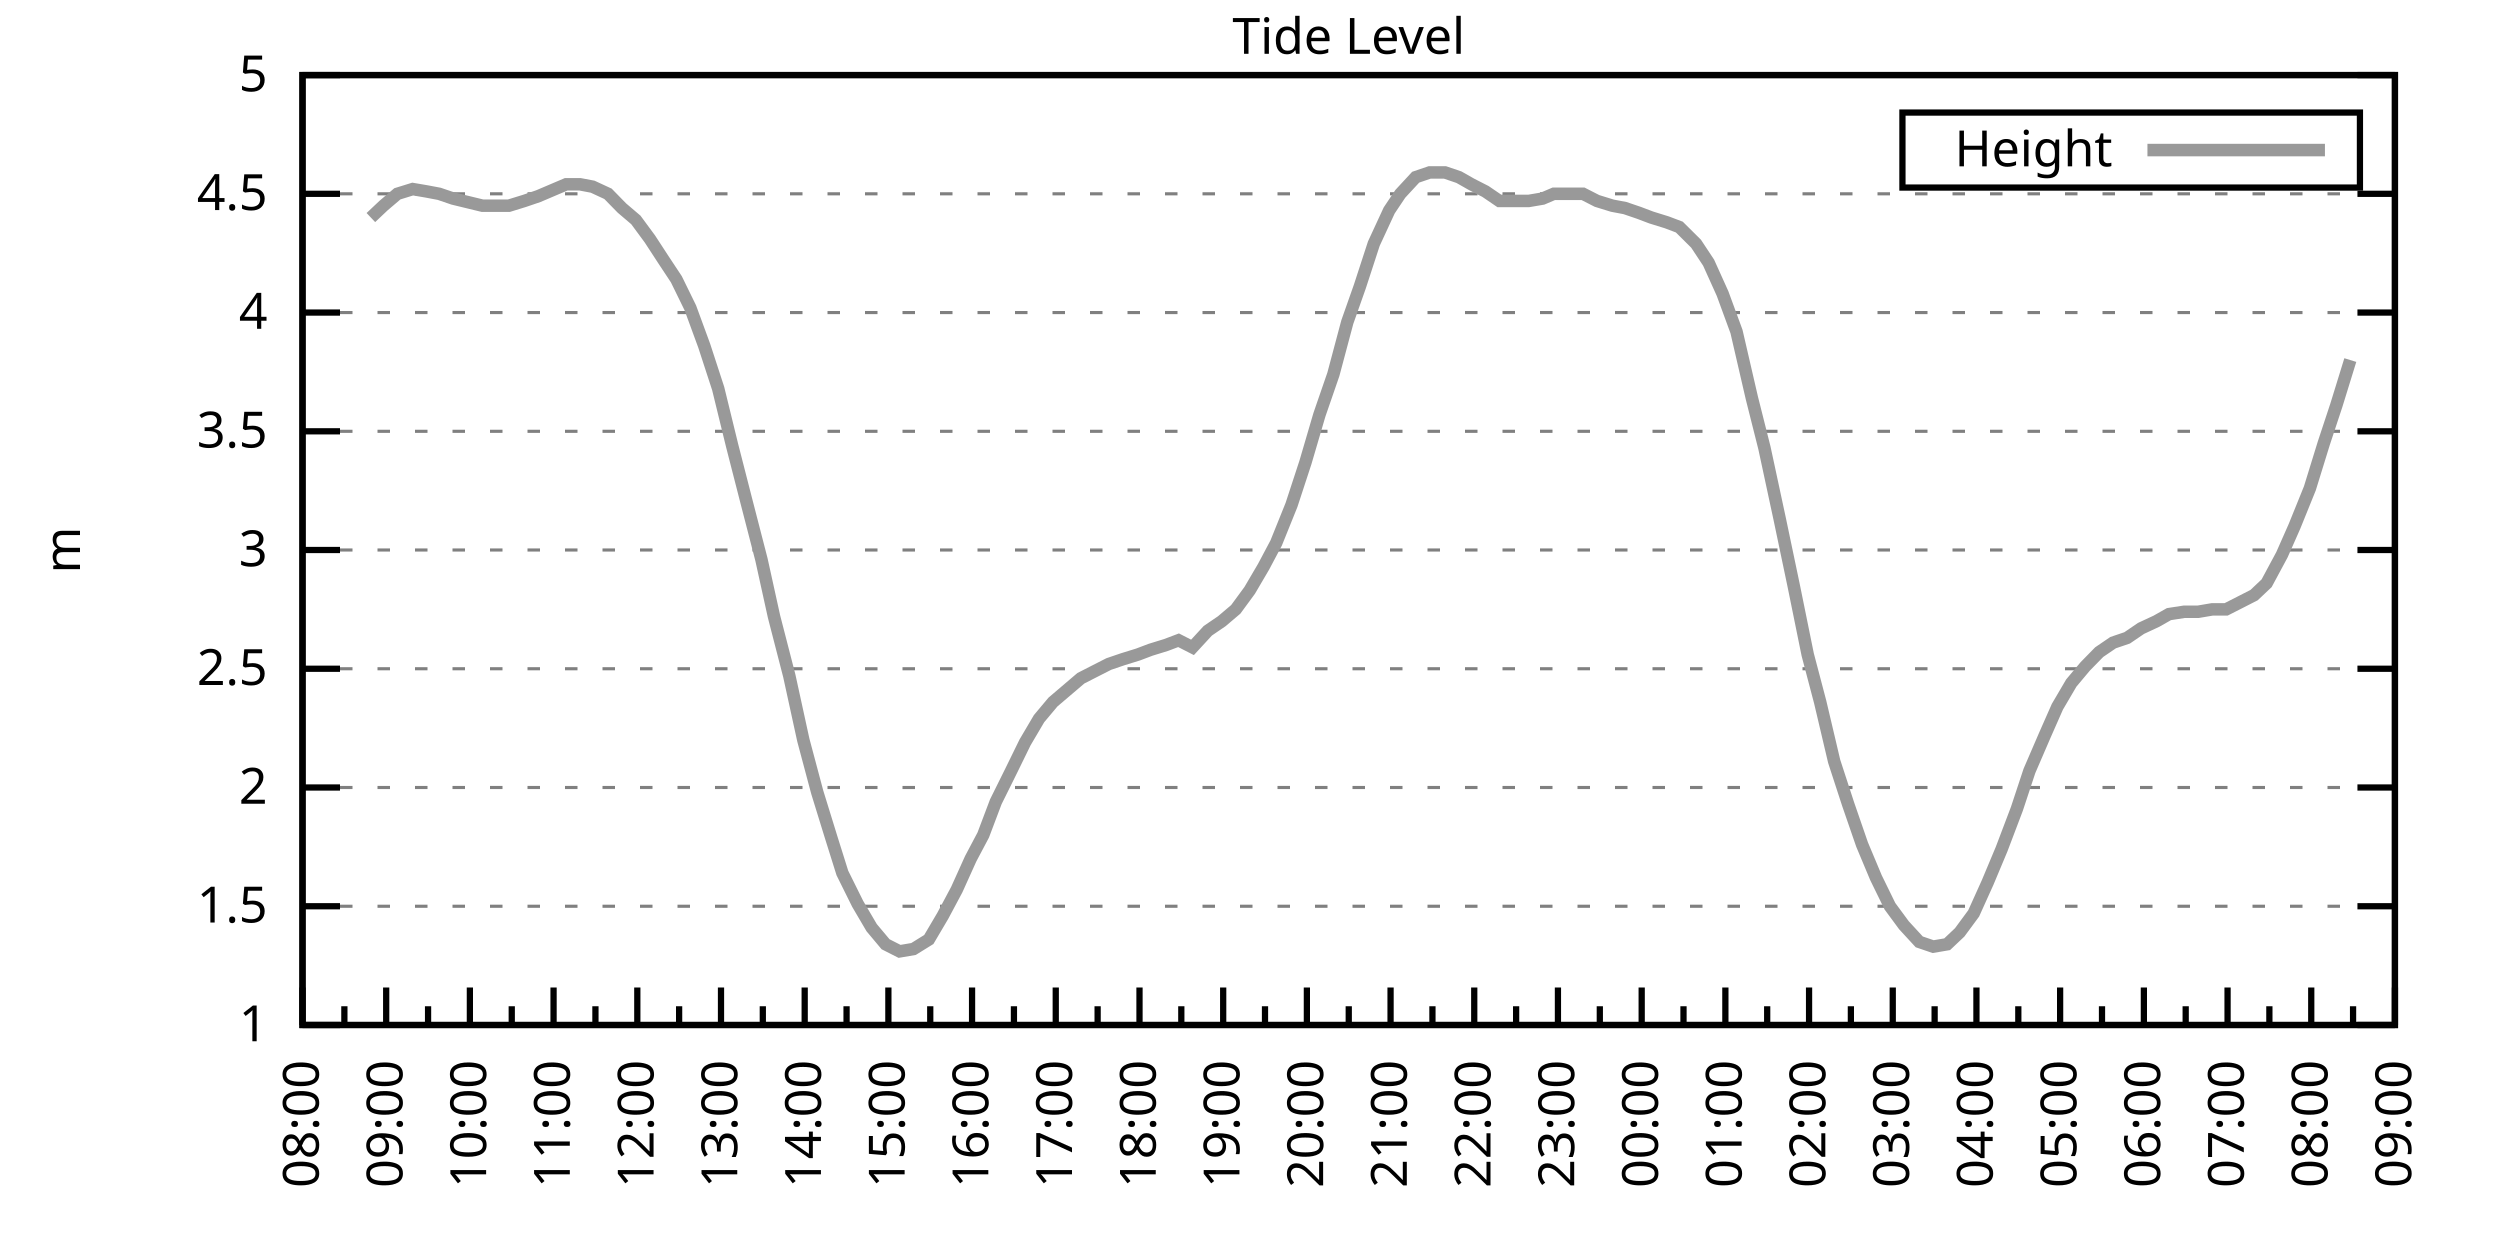
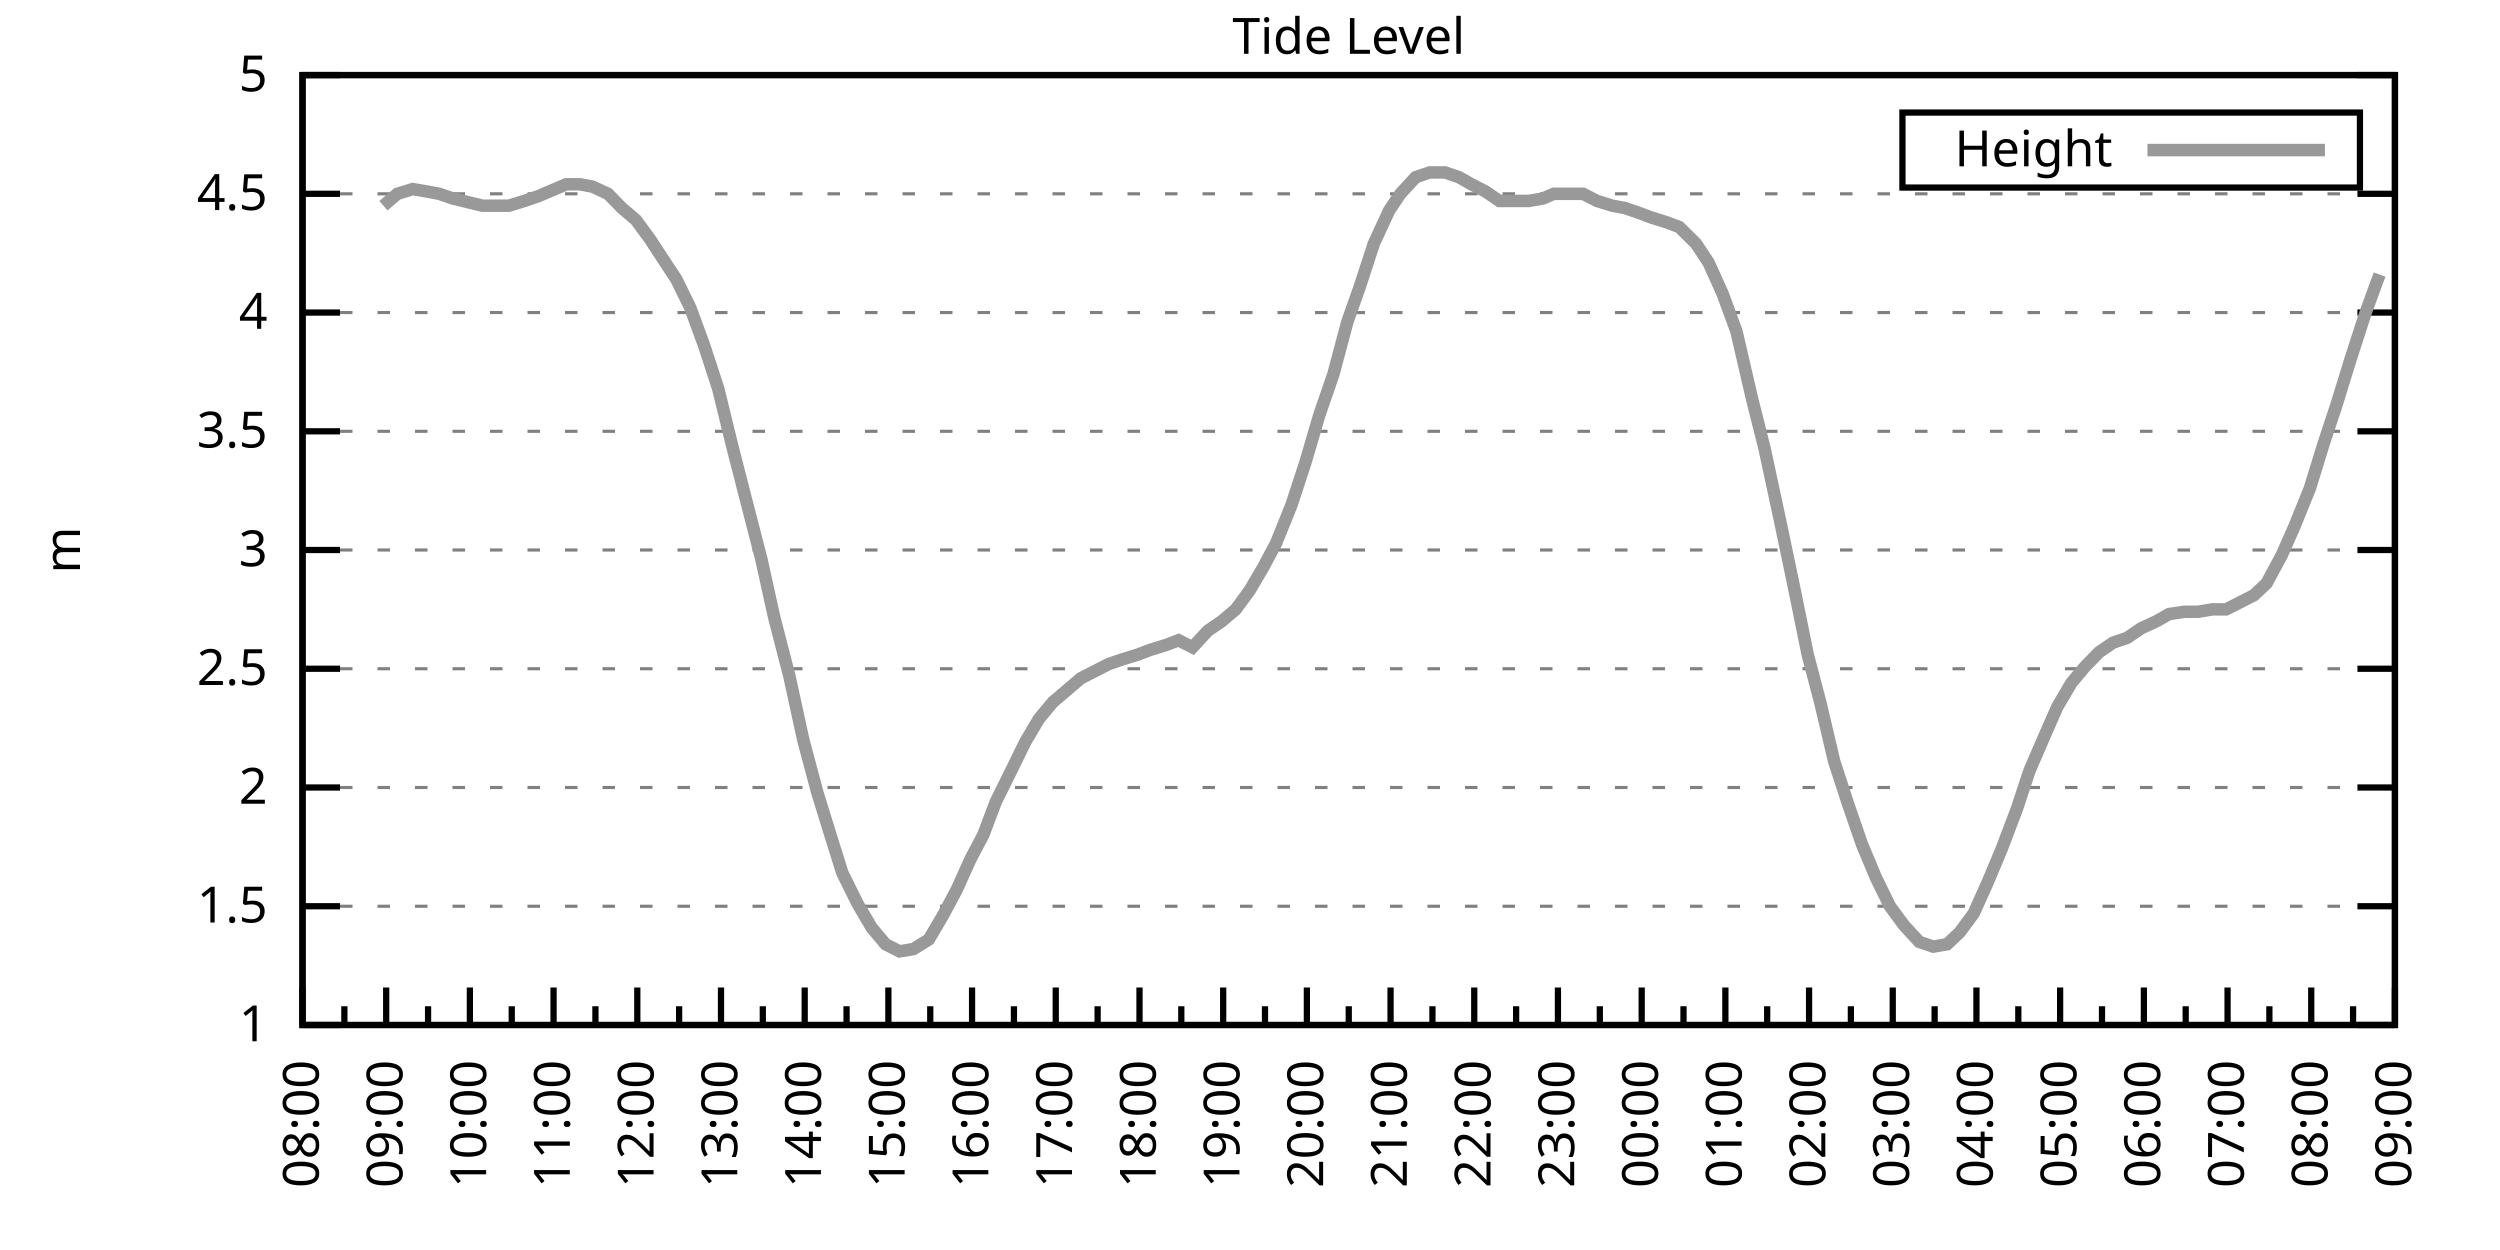
<svg xmlns="http://www.w3.org/2000/svg" xmlns:xlink="http://www.w3.org/1999/xlink" width="400" height="200" viewBox="0 0 400 200">
  <g id="gnuplot_canvas">
    <rect x="0" y="0" width="400" height="200" fill="none" />
    <defs>
      <circle id="gpDot" r="0.5" stroke-width="0.5" stroke="currentColor" />
      <path id="gpPt0" stroke-width="0.333" stroke="currentColor" d="M-1,0 h2 M0,-1 v2" />
      <path id="gpPt1" stroke-width="0.333" stroke="currentColor" d="M-1,-1 L1,1 M1,-1 L-1,1" />
      <path id="gpPt2" stroke-width="0.333" stroke="currentColor" d="M-1,0 L1,0 M0,-1 L0,1 M-1,-1 L1,1 M-1,1 L1,-1" />
      <rect id="gpPt3" stroke-width="0.333" stroke="currentColor" x="-1" y="-1" width="2" height="2" />
      <rect id="gpPt4" stroke-width="0.333" stroke="currentColor" fill="currentColor" x="-1" y="-1" width="2" height="2" />
      <circle id="gpPt5" stroke-width="0.333" stroke="currentColor" cx="0" cy="0" r="1" />
      <use xlink:href="#gpPt5" id="gpPt6" fill="currentColor" stroke="none" />
      <path id="gpPt7" stroke-width="0.333" stroke="currentColor" d="M0,-1.33 L-1.33,0.67 L1.33,0.67 z" />
      <use xlink:href="#gpPt7" id="gpPt8" fill="currentColor" stroke="none" />
      <use xlink:href="#gpPt7" id="gpPt9" stroke="currentColor" transform="rotate(180)" />
      <use xlink:href="#gpPt9" id="gpPt10" fill="currentColor" stroke="none" />
      <use xlink:href="#gpPt3" id="gpPt11" stroke="currentColor" transform="rotate(45)" />
      <use xlink:href="#gpPt11" id="gpPt12" fill="currentColor" stroke="none" />
      <path id="gpPt13" stroke-width="0.333" stroke="currentColor" d="M0,1.330 L1.265,0.411 L0.782,-1.067 L-0.782,-1.076 L-1.265,0.411 z" />
      <use xlink:href="#gpPt13" id="gpPt14" fill="currentColor" stroke="none" />
      <filter id="textbox" filterUnits="objectBoundingBox" x="0" y="0" height="1" width="1">
        <feFlood flood-color="white" flood-opacity="1" result="bgnd" />
        <feComposite in="SourceGraphic" in2="bgnd" operator="atop" />
      </filter>
      <filter id="greybox" filterUnits="objectBoundingBox" x="0" y="0" height="1" width="1">
        <feFlood flood-color="lightgrey" flood-opacity="1" result="grey" />
        <feComposite in="SourceGraphic" in2="grey" operator="atop" />
      </filter>
    </defs>
    <g fill="none" color="white" stroke="currentColor" stroke-width="1.00" stroke-linecap="butt" stroke-linejoin="miter">
</g>
    <g fill="none" color="black" stroke="currentColor" stroke-width="1.00" stroke-linecap="butt" stroke-linejoin="miter">
      <g stroke="none" shape-rendering="crispEdges">
        <polygon fill="rgb(255, 255, 255)" points="48.40,164.00 383.18,164.00 383.18,12.02 48.40,12.02 " />
      </g>
    </g>
    <g fill="none" color="black" stroke="currentColor" stroke-width="1.00" stroke-linecap="butt" stroke-linejoin="miter">
</g>
    <g fill="none" color="black" stroke="black" stroke-width="0.50" stroke-linecap="butt" stroke-linejoin="miter">
</g>
    <g fill="none" color="gray" stroke="currentColor" stroke-width="0.50" stroke-linecap="butt" stroke-linejoin="miter">
      <path stroke="gray" stroke-dasharray="2,4" class="gridline" d="M48.40,164.00 L383.19,164.00  " />
    </g>
    <g fill="none" color="gray" stroke="gray" stroke-width="1.00" stroke-linecap="butt" stroke-linejoin="miter">
</g>
    <g fill="none" color="black" stroke="currentColor" stroke-width="1.00" stroke-linecap="butt" stroke-linejoin="miter">
      <path stroke="black" d="M48.40,164.00 L54.40,164.00 M383.19,164.00 L377.19,164.00  " />
      <g transform="translate(42.80,166.60)" stroke="none" fill="black" font-family="Sans" font-size="8.00" text-anchor="end">
        <text>
          <tspan font-family="Sans"> 1</tspan>
        </text>
      </g>
    </g>
    <g fill="none" color="black" stroke="currentColor" stroke-width="1.00" stroke-linecap="butt" stroke-linejoin="miter">
</g>
    <g fill="none" color="black" stroke="black" stroke-width="0.50" stroke-linecap="butt" stroke-linejoin="miter">
</g>
    <g fill="none" color="gray" stroke="currentColor" stroke-width="0.50" stroke-linecap="butt" stroke-linejoin="miter">
      <path stroke="gray" stroke-dasharray="2,4" class="gridline" d="M48.40,145.00 L383.19,145.00  " />
    </g>
    <g fill="none" color="gray" stroke="gray" stroke-width="1.00" stroke-linecap="butt" stroke-linejoin="miter">
</g>
    <g fill="none" color="black" stroke="currentColor" stroke-width="1.00" stroke-linecap="butt" stroke-linejoin="miter">
      <path stroke="black" d="M48.40,145.00 L54.40,145.00 M383.19,145.00 L377.19,145.00  " />
      <g transform="translate(42.80,147.60)" stroke="none" fill="black" font-family="Sans" font-size="8.00" text-anchor="end">
        <text>
          <tspan font-family="Sans"> 1.5</tspan>
        </text>
      </g>
    </g>
    <g fill="none" color="black" stroke="currentColor" stroke-width="1.00" stroke-linecap="butt" stroke-linejoin="miter">
</g>
    <g fill="none" color="black" stroke="black" stroke-width="0.50" stroke-linecap="butt" stroke-linejoin="miter">
</g>
    <g fill="none" color="gray" stroke="currentColor" stroke-width="0.50" stroke-linecap="butt" stroke-linejoin="miter">
      <path stroke="gray" stroke-dasharray="2,4" class="gridline" d="M48.40,126.00 L383.19,126.00  " />
    </g>
    <g fill="none" color="gray" stroke="gray" stroke-width="1.00" stroke-linecap="butt" stroke-linejoin="miter">
</g>
    <g fill="none" color="black" stroke="currentColor" stroke-width="1.00" stroke-linecap="butt" stroke-linejoin="miter">
      <path stroke="black" d="M48.40,126.00 L54.40,126.00 M383.19,126.00 L377.19,126.00  " />
      <g transform="translate(42.80,128.60)" stroke="none" fill="black" font-family="Sans" font-size="8.00" text-anchor="end">
        <text>
          <tspan font-family="Sans"> 2</tspan>
        </text>
      </g>
    </g>
    <g fill="none" color="black" stroke="currentColor" stroke-width="1.00" stroke-linecap="butt" stroke-linejoin="miter">
</g>
    <g fill="none" color="black" stroke="black" stroke-width="0.50" stroke-linecap="butt" stroke-linejoin="miter">
</g>
    <g fill="none" color="gray" stroke="currentColor" stroke-width="0.50" stroke-linecap="butt" stroke-linejoin="miter">
      <path stroke="gray" stroke-dasharray="2,4" class="gridline" d="M48.40,107.00 L383.19,107.00  " />
    </g>
    <g fill="none" color="gray" stroke="gray" stroke-width="1.00" stroke-linecap="butt" stroke-linejoin="miter">
</g>
    <g fill="none" color="black" stroke="currentColor" stroke-width="1.00" stroke-linecap="butt" stroke-linejoin="miter">
      <path stroke="black" d="M48.40,107.00 L54.40,107.00 M383.19,107.00 L377.19,107.00  " />
      <g transform="translate(42.80,109.60)" stroke="none" fill="black" font-family="Sans" font-size="8.00" text-anchor="end">
        <text>
          <tspan font-family="Sans"> 2.5</tspan>
        </text>
      </g>
    </g>
    <g fill="none" color="black" stroke="currentColor" stroke-width="1.00" stroke-linecap="butt" stroke-linejoin="miter">
</g>
    <g fill="none" color="black" stroke="black" stroke-width="0.50" stroke-linecap="butt" stroke-linejoin="miter">
</g>
    <g fill="none" color="gray" stroke="currentColor" stroke-width="0.50" stroke-linecap="butt" stroke-linejoin="miter">
      <path stroke="gray" stroke-dasharray="2,4" class="gridline" d="M48.40,88.00 L383.19,88.00  " />
    </g>
    <g fill="none" color="gray" stroke="gray" stroke-width="1.00" stroke-linecap="butt" stroke-linejoin="miter">
</g>
    <g fill="none" color="black" stroke="currentColor" stroke-width="1.00" stroke-linecap="butt" stroke-linejoin="miter">
      <path stroke="black" d="M48.40,88.00 L54.40,88.00 M383.19,88.00 L377.19,88.00  " />
      <g transform="translate(42.80,90.60)" stroke="none" fill="black" font-family="Sans" font-size="8.00" text-anchor="end">
        <text>
          <tspan font-family="Sans"> 3</tspan>
        </text>
      </g>
    </g>
    <g fill="none" color="black" stroke="currentColor" stroke-width="1.00" stroke-linecap="butt" stroke-linejoin="miter">
</g>
    <g fill="none" color="black" stroke="black" stroke-width="0.50" stroke-linecap="butt" stroke-linejoin="miter">
</g>
    <g fill="none" color="gray" stroke="currentColor" stroke-width="0.50" stroke-linecap="butt" stroke-linejoin="miter">
      <path stroke="gray" stroke-dasharray="2,4" class="gridline" d="M48.40,69.01 L383.19,69.01  " />
    </g>
    <g fill="none" color="gray" stroke="gray" stroke-width="1.00" stroke-linecap="butt" stroke-linejoin="miter">
</g>
    <g fill="none" color="black" stroke="currentColor" stroke-width="1.00" stroke-linecap="butt" stroke-linejoin="miter">
      <path stroke="black" d="M48.40,69.01 L54.40,69.01 M383.19,69.01 L377.19,69.01  " />
      <g transform="translate(42.80,71.61)" stroke="none" fill="black" font-family="Sans" font-size="8.00" text-anchor="end">
        <text>
          <tspan font-family="Sans"> 3.5</tspan>
        </text>
      </g>
    </g>
    <g fill="none" color="black" stroke="currentColor" stroke-width="1.00" stroke-linecap="butt" stroke-linejoin="miter">
</g>
    <g fill="none" color="black" stroke="black" stroke-width="0.50" stroke-linecap="butt" stroke-linejoin="miter">
</g>
    <g fill="none" color="gray" stroke="currentColor" stroke-width="0.50" stroke-linecap="butt" stroke-linejoin="miter">
      <path stroke="gray" stroke-dasharray="2,4" class="gridline" d="M48.40,50.01 L383.19,50.01  " />
    </g>
    <g fill="none" color="gray" stroke="gray" stroke-width="1.00" stroke-linecap="butt" stroke-linejoin="miter">
</g>
    <g fill="none" color="black" stroke="currentColor" stroke-width="1.00" stroke-linecap="butt" stroke-linejoin="miter">
      <path stroke="black" d="M48.40,50.01 L54.40,50.01 M383.19,50.01 L377.19,50.01  " />
      <g transform="translate(42.80,52.61)" stroke="none" fill="black" font-family="Sans" font-size="8.00" text-anchor="end">
        <text>
          <tspan font-family="Sans"> 4</tspan>
        </text>
      </g>
    </g>
    <g fill="none" color="black" stroke="currentColor" stroke-width="1.00" stroke-linecap="butt" stroke-linejoin="miter">
</g>
    <g fill="none" color="black" stroke="black" stroke-width="0.50" stroke-linecap="butt" stroke-linejoin="miter">
</g>
    <g fill="none" color="gray" stroke="currentColor" stroke-width="0.50" stroke-linecap="butt" stroke-linejoin="miter">
      <path stroke="gray" stroke-dasharray="2,4" class="gridline" d="M48.40,31.01 L383.19,31.01  " />
    </g>
    <g fill="none" color="gray" stroke="gray" stroke-width="1.00" stroke-linecap="butt" stroke-linejoin="miter">
</g>
    <g fill="none" color="black" stroke="currentColor" stroke-width="1.00" stroke-linecap="butt" stroke-linejoin="miter">
      <path stroke="black" d="M48.40,31.01 L54.40,31.01 M383.19,31.01 L377.19,31.01  " />
      <g transform="translate(42.80,33.61)" stroke="none" fill="black" font-family="Sans" font-size="8.00" text-anchor="end">
        <text>
          <tspan font-family="Sans"> 4.5</tspan>
        </text>
      </g>
    </g>
    <g fill="none" color="black" stroke="currentColor" stroke-width="1.00" stroke-linecap="butt" stroke-linejoin="miter">
</g>
    <g fill="none" color="black" stroke="black" stroke-width="0.50" stroke-linecap="butt" stroke-linejoin="miter">
</g>
    <g fill="none" color="gray" stroke="currentColor" stroke-width="0.50" stroke-linecap="butt" stroke-linejoin="miter">
      <path stroke="gray" stroke-dasharray="2,4" class="gridline" d="M48.40,12.01 L383.19,12.01  " />
    </g>
    <g fill="none" color="gray" stroke="gray" stroke-width="1.00" stroke-linecap="butt" stroke-linejoin="miter">
</g>
    <g fill="none" color="black" stroke="currentColor" stroke-width="1.00" stroke-linecap="butt" stroke-linejoin="miter">
      <path stroke="black" d="M48.40,12.01 L54.40,12.01 M383.19,12.01 L377.19,12.01  " />
      <g transform="translate(42.80,14.61)" stroke="none" fill="black" font-family="Sans" font-size="8.00" text-anchor="end">
        <text>
          <tspan font-family="Sans"> 5</tspan>
        </text>
      </g>
    </g>
    <g fill="none" color="black" stroke="currentColor" stroke-width="1.00" stroke-linecap="butt" stroke-linejoin="miter">
      <path stroke="black" d="M48.40,164.00 L48.40,158.00  " />
      <g transform="translate(51.00,169.60) rotate(270)" stroke="none" fill="black" font-family="Sans" font-size="8.00" text-anchor="end">
        <text>
          <tspan font-family="Sans">08:00</tspan>
        </text>
      </g>
    </g>
    <g fill="none" color="black" stroke="currentColor" stroke-width="1.00" stroke-linecap="butt" stroke-linejoin="miter">
      <path stroke="black" d="M55.10,164.00 L55.10,161.00 M61.79,164.00 L61.79,158.00  " />
      <g transform="translate(64.39,169.60) rotate(270)" stroke="none" fill="black" font-family="Sans" font-size="8.00" text-anchor="end">
        <text>
          <tspan font-family="Sans">09:00</tspan>
        </text>
      </g>
    </g>
    <g fill="none" color="black" stroke="currentColor" stroke-width="1.00" stroke-linecap="butt" stroke-linejoin="miter">
      <path stroke="black" d="M68.49,164.00 L68.49,161.00 M75.18,164.00 L75.18,158.00  " />
      <g transform="translate(77.78,169.60) rotate(270)" stroke="none" fill="black" font-family="Sans" font-size="8.00" text-anchor="end">
        <text>
          <tspan font-family="Sans">10:00</tspan>
        </text>
      </g>
    </g>
    <g fill="none" color="black" stroke="currentColor" stroke-width="1.00" stroke-linecap="butt" stroke-linejoin="miter">
      <path stroke="black" d="M81.88,164.00 L81.88,161.00 M88.57,164.00 L88.57,158.00  " />
      <g transform="translate(91.17,169.60) rotate(270)" stroke="none" fill="black" font-family="Sans" font-size="8.00" text-anchor="end">
        <text>
          <tspan font-family="Sans">11:00</tspan>
        </text>
      </g>
    </g>
    <g fill="none" color="black" stroke="currentColor" stroke-width="1.00" stroke-linecap="butt" stroke-linejoin="miter">
      <path stroke="black" d="M95.27,164.00 L95.27,161.00 M101.97,164.00 L101.97,158.00  " />
      <g transform="translate(104.57,169.60) rotate(270)" stroke="none" fill="black" font-family="Sans" font-size="8.00" text-anchor="end">
        <text>
          <tspan font-family="Sans">12:00</tspan>
        </text>
      </g>
    </g>
    <g fill="none" color="black" stroke="currentColor" stroke-width="1.00" stroke-linecap="butt" stroke-linejoin="miter">
      <path stroke="black" d="M108.66,164.00 L108.66,161.00 M115.36,164.00 L115.36,158.00  " />
      <g transform="translate(117.96,169.60) rotate(270)" stroke="none" fill="black" font-family="Sans" font-size="8.00" text-anchor="end">
        <text>
          <tspan font-family="Sans">13:00</tspan>
        </text>
      </g>
    </g>
    <g fill="none" color="black" stroke="currentColor" stroke-width="1.00" stroke-linecap="butt" stroke-linejoin="miter">
      <path stroke="black" d="M122.05,164.00 L122.05,161.00 M128.75,164.00 L128.75,158.00  " />
      <g transform="translate(131.35,169.60) rotate(270)" stroke="none" fill="black" font-family="Sans" font-size="8.00" text-anchor="end">
        <text>
          <tspan font-family="Sans">14:00</tspan>
        </text>
      </g>
    </g>
    <g fill="none" color="black" stroke="currentColor" stroke-width="1.00" stroke-linecap="butt" stroke-linejoin="miter">
      <path stroke="black" d="M135.45,164.00 L135.45,161.00 M142.14,164.00 L142.14,158.00  " />
      <g transform="translate(144.74,169.60) rotate(270)" stroke="none" fill="black" font-family="Sans" font-size="8.00" text-anchor="end">
        <text>
          <tspan font-family="Sans">15:00</tspan>
        </text>
      </g>
    </g>
    <g fill="none" color="black" stroke="currentColor" stroke-width="1.00" stroke-linecap="butt" stroke-linejoin="miter">
      <path stroke="black" d="M148.84,164.00 L148.84,161.00 M155.53,164.00 L155.53,158.00  " />
      <g transform="translate(158.13,169.60) rotate(270)" stroke="none" fill="black" font-family="Sans" font-size="8.00" text-anchor="end">
        <text>
          <tspan font-family="Sans">16:00</tspan>
        </text>
      </g>
    </g>
    <g fill="none" color="black" stroke="currentColor" stroke-width="1.00" stroke-linecap="butt" stroke-linejoin="miter">
      <path stroke="black" d="M162.23,164.00 L162.23,161.00 M168.92,164.00 L168.92,158.00  " />
      <g transform="translate(171.52,169.60) rotate(270)" stroke="none" fill="black" font-family="Sans" font-size="8.00" text-anchor="end">
        <text>
          <tspan font-family="Sans">17:00</tspan>
        </text>
      </g>
    </g>
    <g fill="none" color="black" stroke="currentColor" stroke-width="1.00" stroke-linecap="butt" stroke-linejoin="miter">
      <path stroke="black" d="M175.62,164.00 L175.62,161.00 M182.32,164.00 L182.32,158.00  " />
      <g transform="translate(184.92,169.60) rotate(270)" stroke="none" fill="black" font-family="Sans" font-size="8.00" text-anchor="end">
        <text>
          <tspan font-family="Sans">18:00</tspan>
        </text>
      </g>
    </g>
    <g fill="none" color="black" stroke="currentColor" stroke-width="1.00" stroke-linecap="butt" stroke-linejoin="miter">
      <path stroke="black" d="M189.01,164.00 L189.01,161.00 M195.71,164.00 L195.71,158.00  " />
      <g transform="translate(198.31,169.60) rotate(270)" stroke="none" fill="black" font-family="Sans" font-size="8.00" text-anchor="end">
        <text>
          <tspan font-family="Sans">19:00</tspan>
        </text>
      </g>
    </g>
    <g fill="none" color="black" stroke="currentColor" stroke-width="1.00" stroke-linecap="butt" stroke-linejoin="miter">
      <path stroke="black" d="M202.40,164.00 L202.40,161.00 M209.10,164.00 L209.10,158.00  " />
      <g transform="translate(211.70,169.60) rotate(270)" stroke="none" fill="black" font-family="Sans" font-size="8.00" text-anchor="end">
        <text>
          <tspan font-family="Sans">20:00</tspan>
        </text>
      </g>
    </g>
    <g fill="none" color="black" stroke="currentColor" stroke-width="1.00" stroke-linecap="butt" stroke-linejoin="miter">
      <path stroke="black" d="M215.80,164.00 L215.80,161.00 M222.49,164.00 L222.49,158.00  " />
      <g transform="translate(225.09,169.60) rotate(270)" stroke="none" fill="black" font-family="Sans" font-size="8.00" text-anchor="end">
        <text>
          <tspan font-family="Sans">21:00</tspan>
        </text>
      </g>
    </g>
    <g fill="none" color="black" stroke="currentColor" stroke-width="1.00" stroke-linecap="butt" stroke-linejoin="miter">
      <path stroke="black" d="M229.19,164.00 L229.19,161.00 M235.88,164.00 L235.88,158.00  " />
      <g transform="translate(238.48,169.60) rotate(270)" stroke="none" fill="black" font-family="Sans" font-size="8.00" text-anchor="end">
        <text>
          <tspan font-family="Sans">22:00</tspan>
        </text>
      </g>
    </g>
    <g fill="none" color="black" stroke="currentColor" stroke-width="1.00" stroke-linecap="butt" stroke-linejoin="miter">
      <path stroke="black" d="M242.58,164.00 L242.58,161.00 M249.27,164.00 L249.27,158.00  " />
      <g transform="translate(251.87,169.60) rotate(270)" stroke="none" fill="black" font-family="Sans" font-size="8.00" text-anchor="end">
        <text>
          <tspan font-family="Sans">23:00</tspan>
        </text>
      </g>
    </g>
    <g fill="none" color="black" stroke="currentColor" stroke-width="1.00" stroke-linecap="butt" stroke-linejoin="miter">
      <path stroke="black" d="M255.97,164.00 L255.97,161.00 M262.67,164.00 L262.67,158.00  " />
      <g transform="translate(265.27,169.60) rotate(270)" stroke="none" fill="black" font-family="Sans" font-size="8.00" text-anchor="end">
        <text>
          <tspan font-family="Sans">00:00</tspan>
        </text>
      </g>
    </g>
    <g fill="none" color="black" stroke="currentColor" stroke-width="1.00" stroke-linecap="butt" stroke-linejoin="miter">
      <path stroke="black" d="M269.36,164.00 L269.36,161.00 M276.06,164.00 L276.06,158.00  " />
      <g transform="translate(278.66,169.60) rotate(270)" stroke="none" fill="black" font-family="Sans" font-size="8.00" text-anchor="end">
        <text>
          <tspan font-family="Sans">01:00</tspan>
        </text>
      </g>
    </g>
    <g fill="none" color="black" stroke="currentColor" stroke-width="1.00" stroke-linecap="butt" stroke-linejoin="miter">
      <path stroke="black" d="M282.75,164.00 L282.75,161.00 M289.45,164.00 L289.45,158.00  " />
      <g transform="translate(292.05,169.60) rotate(270)" stroke="none" fill="black" font-family="Sans" font-size="8.00" text-anchor="end">
        <text>
          <tspan font-family="Sans">02:00</tspan>
        </text>
      </g>
    </g>
    <g fill="none" color="black" stroke="currentColor" stroke-width="1.00" stroke-linecap="butt" stroke-linejoin="miter">
      <path stroke="black" d="M296.14,164.00 L296.14,161.00 M302.84,164.00 L302.84,158.00  " />
      <g transform="translate(305.44,169.60) rotate(270)" stroke="none" fill="black" font-family="Sans" font-size="8.00" text-anchor="end">
        <text>
          <tspan font-family="Sans">03:00</tspan>
        </text>
      </g>
    </g>
    <g fill="none" color="black" stroke="currentColor" stroke-width="1.00" stroke-linecap="butt" stroke-linejoin="miter">
      <path stroke="black" d="M309.54,164.00 L309.54,161.00 M316.23,164.00 L316.23,158.00  " />
      <g transform="translate(318.83,169.60) rotate(270)" stroke="none" fill="black" font-family="Sans" font-size="8.00" text-anchor="end">
        <text>
          <tspan font-family="Sans">04:00</tspan>
        </text>
      </g>
    </g>
    <g fill="none" color="black" stroke="currentColor" stroke-width="1.00" stroke-linecap="butt" stroke-linejoin="miter">
      <path stroke="black" d="M322.93,164.00 L322.93,161.00 M329.62,164.00 L329.62,158.00  " />
      <g transform="translate(332.22,169.60) rotate(270)" stroke="none" fill="black" font-family="Sans" font-size="8.00" text-anchor="end">
        <text>
          <tspan font-family="Sans">05:00</tspan>
        </text>
      </g>
    </g>
    <g fill="none" color="black" stroke="currentColor" stroke-width="1.00" stroke-linecap="butt" stroke-linejoin="miter">
      <path stroke="black" d="M336.32,164.00 L336.32,161.00 M343.02,164.00 L343.02,158.00  " />
      <g transform="translate(345.62,169.60) rotate(270)" stroke="none" fill="black" font-family="Sans" font-size="8.00" text-anchor="end">
        <text>
          <tspan font-family="Sans">06:00</tspan>
        </text>
      </g>
    </g>
    <g fill="none" color="black" stroke="currentColor" stroke-width="1.00" stroke-linecap="butt" stroke-linejoin="miter">
      <path stroke="black" d="M349.71,164.00 L349.71,161.00 M356.41,164.00 L356.41,158.00  " />
      <g transform="translate(359.01,169.60) rotate(270)" stroke="none" fill="black" font-family="Sans" font-size="8.00" text-anchor="end">
        <text>
          <tspan font-family="Sans">07:00</tspan>
        </text>
      </g>
    </g>
    <g fill="none" color="black" stroke="currentColor" stroke-width="1.00" stroke-linecap="butt" stroke-linejoin="miter">
      <path stroke="black" d="M363.10,164.00 L363.10,161.00 M369.80,164.00 L369.80,158.00  " />
      <g transform="translate(372.40,169.60) rotate(270)" stroke="none" fill="black" font-family="Sans" font-size="8.00" text-anchor="end">
        <text>
          <tspan font-family="Sans">08:00</tspan>
        </text>
      </g>
    </g>
    <g fill="none" color="black" stroke="currentColor" stroke-width="1.00" stroke-linecap="butt" stroke-linejoin="miter">
      <path stroke="black" d="M376.49,164.00 L376.49,161.00 M383.19,164.00 L383.19,158.00  " />
      <g transform="translate(385.79,169.60) rotate(270)" stroke="none" fill="black" font-family="Sans" font-size="8.00" text-anchor="end">
        <text>
          <tspan font-family="Sans">09:00</tspan>
        </text>
      </g>
    </g>
    <g fill="none" color="black" stroke="currentColor" stroke-width="1.00" stroke-linecap="butt" stroke-linejoin="miter">
</g>
    <g fill="none" color="black" stroke="currentColor" stroke-width="1.00" stroke-linecap="butt" stroke-linejoin="miter">
      <path stroke="black" d="M48.40,12.01 L48.40,164.00 L383.19,164.00 L383.19,12.01 L48.40,12.01 Z  " />
    </g>
    <g fill="none" color="black" stroke="currentColor" stroke-width="1.00" stroke-linecap="butt" stroke-linejoin="miter">
      <g transform="translate(12.80,88.01) rotate(270)" stroke="none" fill="black" font-family="Sans" font-size="8.00" text-anchor="middle">
        <text>
          <tspan font-family="Sans">m</tspan>
        </text>
      </g>
    </g>
    <g fill="none" color="black" stroke="currentColor" stroke-width="1.00" stroke-linecap="butt" stroke-linejoin="miter">
</g>
    <g fill="none" color="black" stroke="currentColor" stroke-width="1.00" stroke-linecap="butt" stroke-linejoin="miter">
      <path stroke="black" d="M304.39,30.01 L304.39,18.01 L377.59,18.01 L377.59,30.01 L304.39,30.01 Z  " />
    </g>
    <g id="Tide_level_plot_1">
      <g fill="none" color="white" stroke="black" stroke-width="2.00" stroke-linecap="butt" stroke-linejoin="miter">
</g>
      <g fill="none" color="black" stroke="currentColor" stroke-width="2.00" stroke-linecap="butt" stroke-linejoin="miter">
        <g transform="translate(337.99,26.61)" stroke="none" fill="black" font-family="Sans" font-size="8.00" text-anchor="end">
          <text>
            <tspan font-family="Sans">Height</tspan>
          </text>
        </g>
      </g>
      <g fill="none" color="black" stroke="currentColor" stroke-width="2.00" stroke-linecap="butt" stroke-linejoin="miter">
-         <path stroke="rgb(153, 153, 153)" d="M343.59,24.01 L371.99,24.01 M59.34,34.81 L61.35,32.91 L63.58,31.01 L66.03,30.25 L68.26,30.63 L70.27,31.01   L72.50,31.77 L77.19,32.91 L79.42,32.91 L81.43,32.91 L83.89,32.15 L86.12,31.39 L90.58,29.49 L92.82,29.49   L94.82,29.87 L97.28,31.01 L99.51,33.29 L101.74,35.19 L103.98,38.23 L106.21,41.65 L108.22,44.69 L110.45,49.25   L112.68,55.33 L114.91,62.17 L117.14,71.29 L119.38,80.03 L121.83,89.52 L123.84,98.64 L126.29,108.14 L128.53,118.40   L130.76,126.76 L132.99,133.98 L134.78,139.68 L137.23,144.62 L139.46,148.42 L141.69,151.08 L143.93,152.22 L146.16,151.84   L148.61,150.32 L150.85,146.52 L153.08,142.34 L155.31,137.40 L157.32,133.60 L159.33,128.28 L161.78,123.34 L164.01,118.78   L166.25,114.98 L168.48,112.32 L170.71,110.42 L172.94,108.52 L175.17,107.38 L177.41,106.24 L179.64,105.48 L182.09,104.72   L184.10,103.96 L186.56,103.20 L188.57,102.44 L190.80,103.58 L193.25,100.92 L195.48,99.40 L197.72,97.50 L199.95,94.46   L202.18,90.66 L204.19,86.87 L206.64,80.79 L208.88,73.95 L211.11,66.35 L213.34,59.89 L215.57,51.53 L217.58,45.83   L219.81,38.99 L222.27,33.67 L224.05,31.01 L226.51,28.35 L228.74,27.59 L231.20,27.59 L233.43,28.35 L235.44,29.49   L237.67,30.63 L239.90,32.15 L242.36,32.15 L244.59,32.15 L246.82,31.77 L248.60,31.01 L251.06,31.01 L253.29,31.01   L255.52,32.15 L257.98,32.91 L259.99,33.29 L262.22,34.05 L264.23,34.81 L266.68,35.57 L268.69,36.33 L271.37,38.99   L273.38,42.03 L275.61,46.97 L277.84,53.05 L280.30,63.69 L282.31,71.67 L284.76,83.07 L286.99,93.70 L289.23,104.72   L291.23,112.32 L293.47,121.82 L295.70,128.66 L297.93,135.12 L300.16,140.44 L302.39,145.00 L304.63,148.04 L307.08,150.70   L309.31,151.46 L311.54,151.08 L313.55,149.18 L315.79,146.14 L318.02,141.20 L320.25,135.88 L322.70,129.42 L324.71,123.34   L327.17,117.64 L329.18,113.08 L331.41,109.28 L333.64,106.62 L335.87,104.34 L338.10,102.82 L340.34,102.06 L342.57,100.54   L345.02,99.40 L347.03,98.26 L349.49,97.88 L351.72,97.88 L353.95,97.50 L356.18,97.50 L358.42,96.36 L360.65,95.22   L362.66,93.32 L365.11,88.76 L367.12,84.21 L369.58,78.13 L371.81,70.91 L373.82,64.83 L376.05,57.61  " />
+         <path stroke="rgb(153, 153, 153)" d="M343.59,24.01 L371.99,24.01 M61.35,32.91 L63.58,31.01 L66.03,30.25 L68.26,30.63 L70.27,31.01 L72.50,31.77   L77.19,32.91 L79.42,32.91 L81.43,32.91 L83.89,32.15 L86.12,31.39 L90.58,29.49 L92.82,29.49 L94.82,29.87   L97.28,31.01 L99.51,33.29 L101.74,35.19 L103.98,38.23 L106.21,41.65 L108.22,44.69 L110.45,49.25 L112.68,55.33   L114.91,62.17 L117.14,71.29 L119.38,80.03 L121.83,89.52 L123.84,98.64 L126.29,108.14 L128.53,118.40 L130.76,126.76   L132.99,133.98 L134.78,139.68 L137.23,144.62 L139.46,148.42 L141.69,151.08 L143.93,152.22 L146.16,151.84 L148.61,150.32   L150.85,146.52 L153.08,142.34 L155.31,137.40 L157.32,133.60 L159.33,128.28 L161.78,123.34 L164.01,118.78 L166.25,114.98   L168.48,112.32 L170.71,110.42 L172.94,108.52 L175.17,107.38 L177.41,106.24 L179.64,105.48 L182.09,104.72 L184.10,103.96   L186.56,103.20 L188.57,102.44 L190.80,103.58 L193.25,100.92 L195.48,99.40 L197.72,97.50 L199.95,94.46 L202.18,90.66   L204.19,86.87 L206.64,80.79 L208.88,73.95 L211.11,66.35 L213.34,59.89 L215.57,51.53 L217.58,45.83 L219.81,38.99   L222.27,33.67 L224.05,31.01 L226.51,28.35 L228.74,27.59 L231.20,27.59 L233.43,28.35 L235.44,29.49 L237.67,30.63   L239.90,32.15 L242.36,32.15 L244.59,32.15 L246.82,31.77 L248.60,31.01 L251.06,31.01 L253.29,31.01 L255.52,32.15   L257.98,32.91 L259.99,33.29 L262.22,34.05 L264.23,34.81 L266.68,35.57 L268.69,36.33 L271.37,38.99 L273.38,42.03   L275.61,46.97 L277.84,53.05 L280.30,63.69 L282.31,71.67 L284.76,83.07 L286.99,93.70 L289.23,104.72 L291.23,112.32   L293.47,121.82 L295.70,128.66 L297.93,135.12 L300.16,140.44 L302.39,145.00 L304.63,148.04 L307.08,150.70 L309.31,151.46   L311.54,151.08 L313.55,149.18 L315.79,146.14 L318.02,141.20 L320.25,135.88 L322.70,129.42 L324.71,123.34 L327.17,117.64   L329.18,113.08 L331.41,109.28 L333.64,106.62 L335.87,104.34 L338.10,102.82 L340.34,102.06 L342.57,100.54 L345.02,99.40   L347.03,98.26 L349.49,97.88 L351.72,97.88 L353.95,97.50 L356.18,97.50 L358.42,96.36 L360.65,95.22 L362.66,93.32   L365.11,88.76 L367.12,84.21 L369.58,78.13 L371.81,70.91 L373.82,64.83 L376.05,57.61 L378.50,50.01 L380.73,43.93    " />
      </g>
    </g>
    <g fill="none" color="black" stroke="currentColor" stroke-width="2.00" stroke-linecap="butt" stroke-linejoin="miter">
</g>
    <g fill="none" color="black" stroke="black" stroke-width="1.00" stroke-linecap="butt" stroke-linejoin="miter">
</g>
    <g fill="none" color="black" stroke="currentColor" stroke-width="1.00" stroke-linecap="butt" stroke-linejoin="miter">
      <path stroke="black" d="M48.40,12.01 L48.40,164.00 L383.19,164.00 L383.19,12.01 L48.40,12.01 Z  " />
    </g>
    <g fill="none" color="black" stroke="currentColor" stroke-width="1.00" stroke-linecap="butt" stroke-linejoin="miter">
      <g transform="translate(215.79,8.61)" stroke="none" fill="black" font-family="Sans" font-size="8.00" text-anchor="middle">
        <text>
          <tspan font-family="Sans">Tide Level</tspan>
        </text>
      </g>
    </g>
    <g fill="none" color="black" stroke="currentColor" stroke-width="1.00" stroke-linecap="butt" stroke-linejoin="miter">
</g>
  </g>
</svg>
